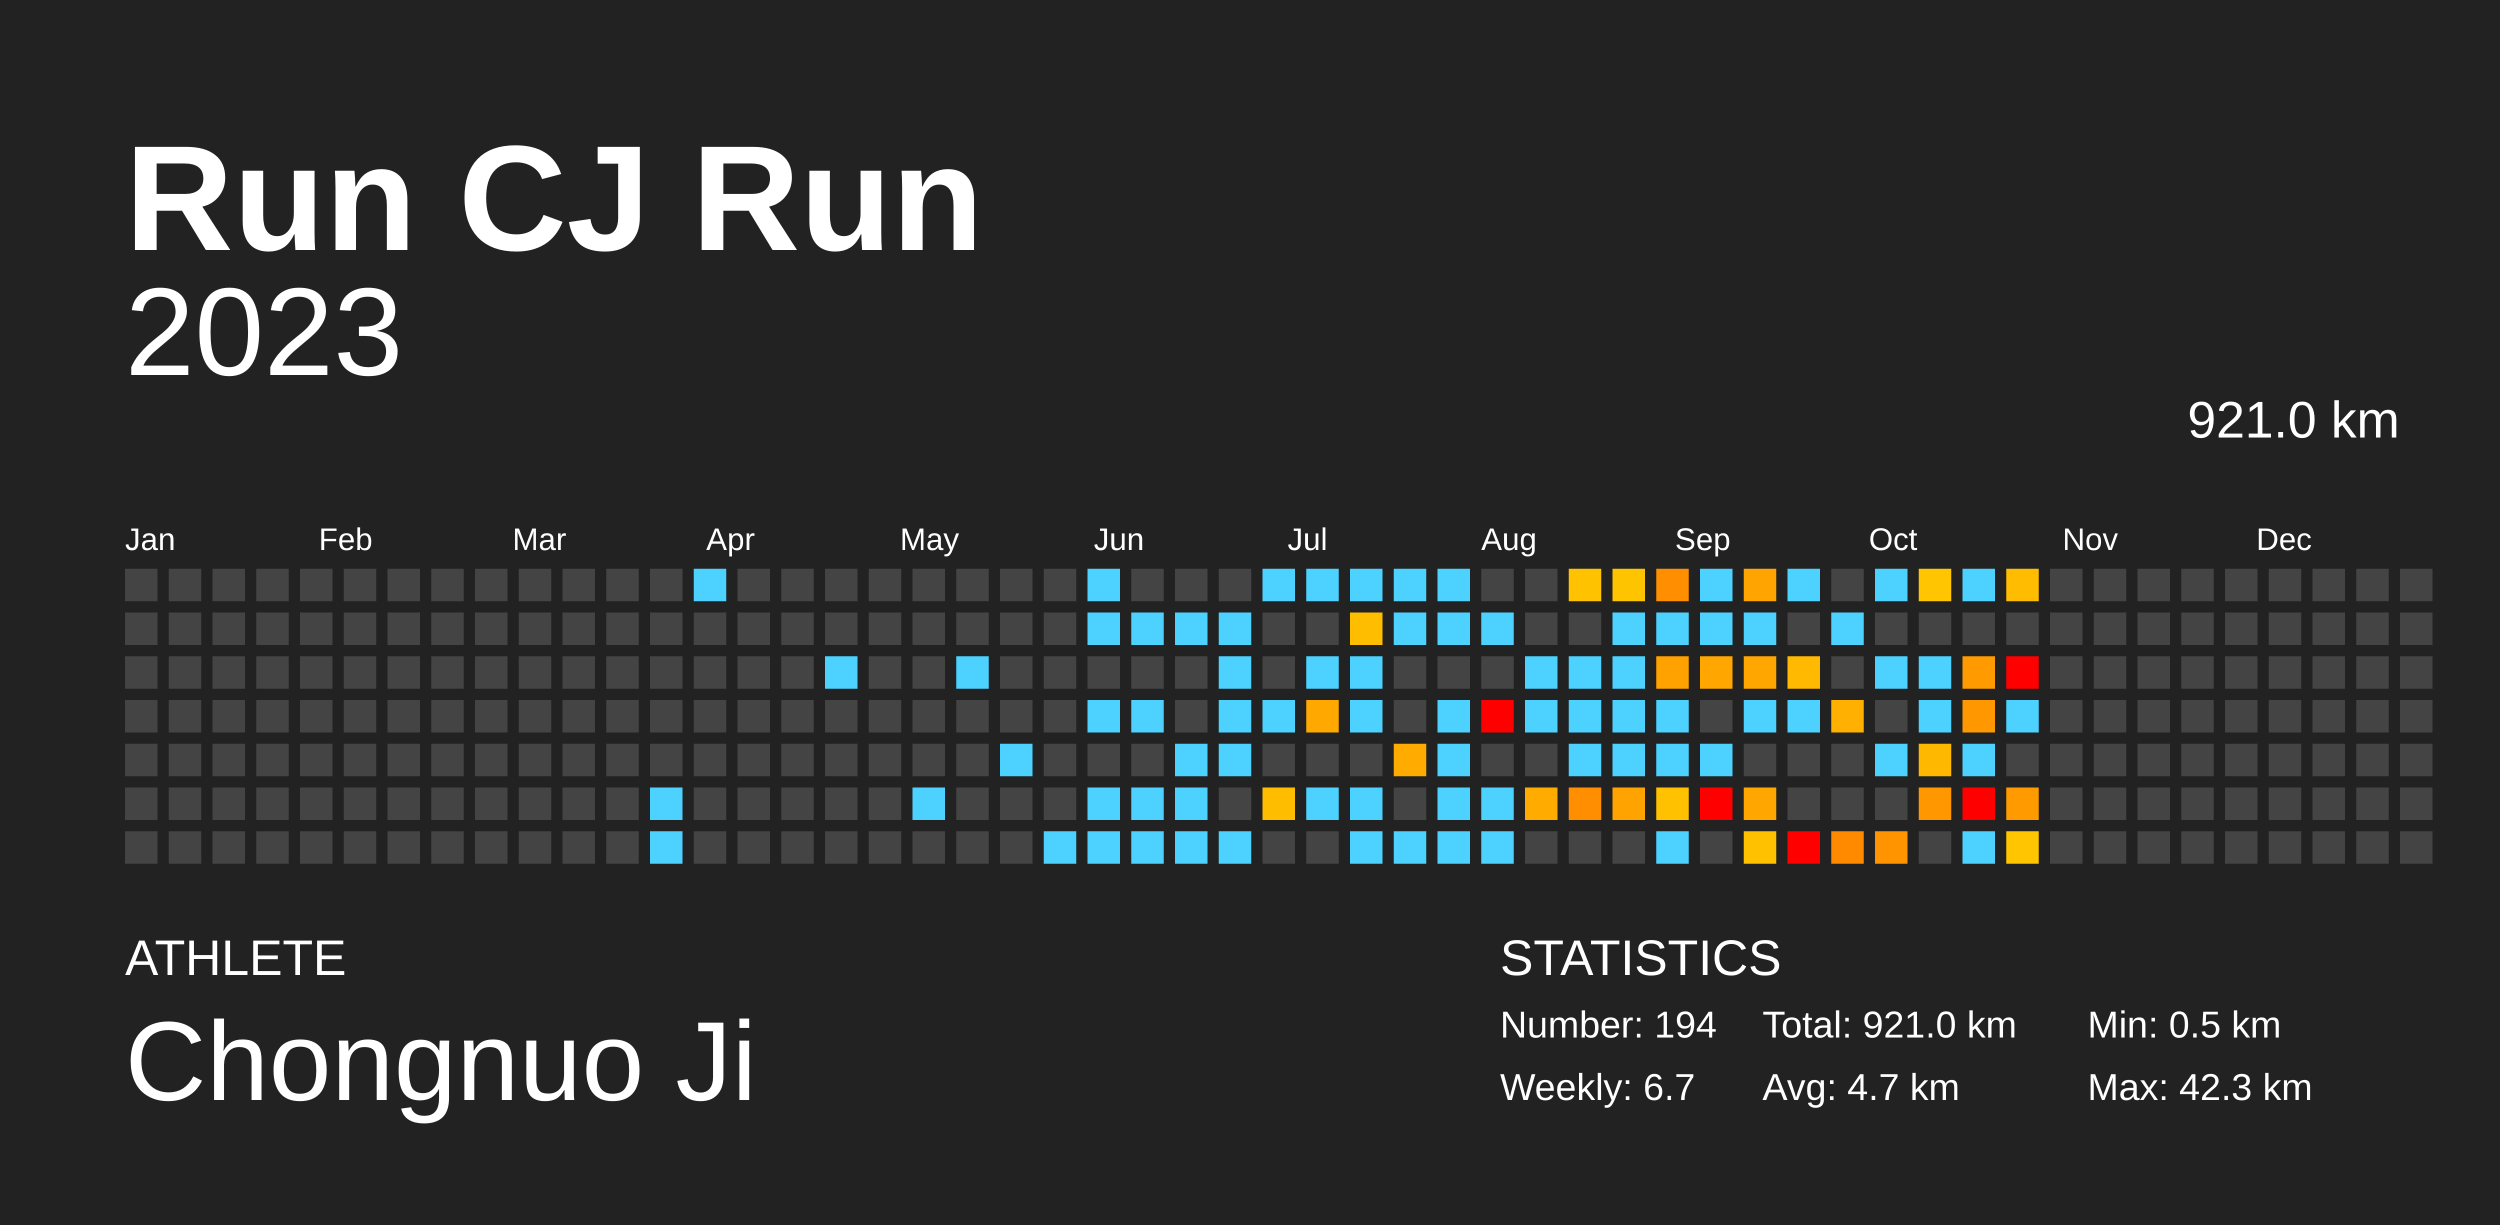
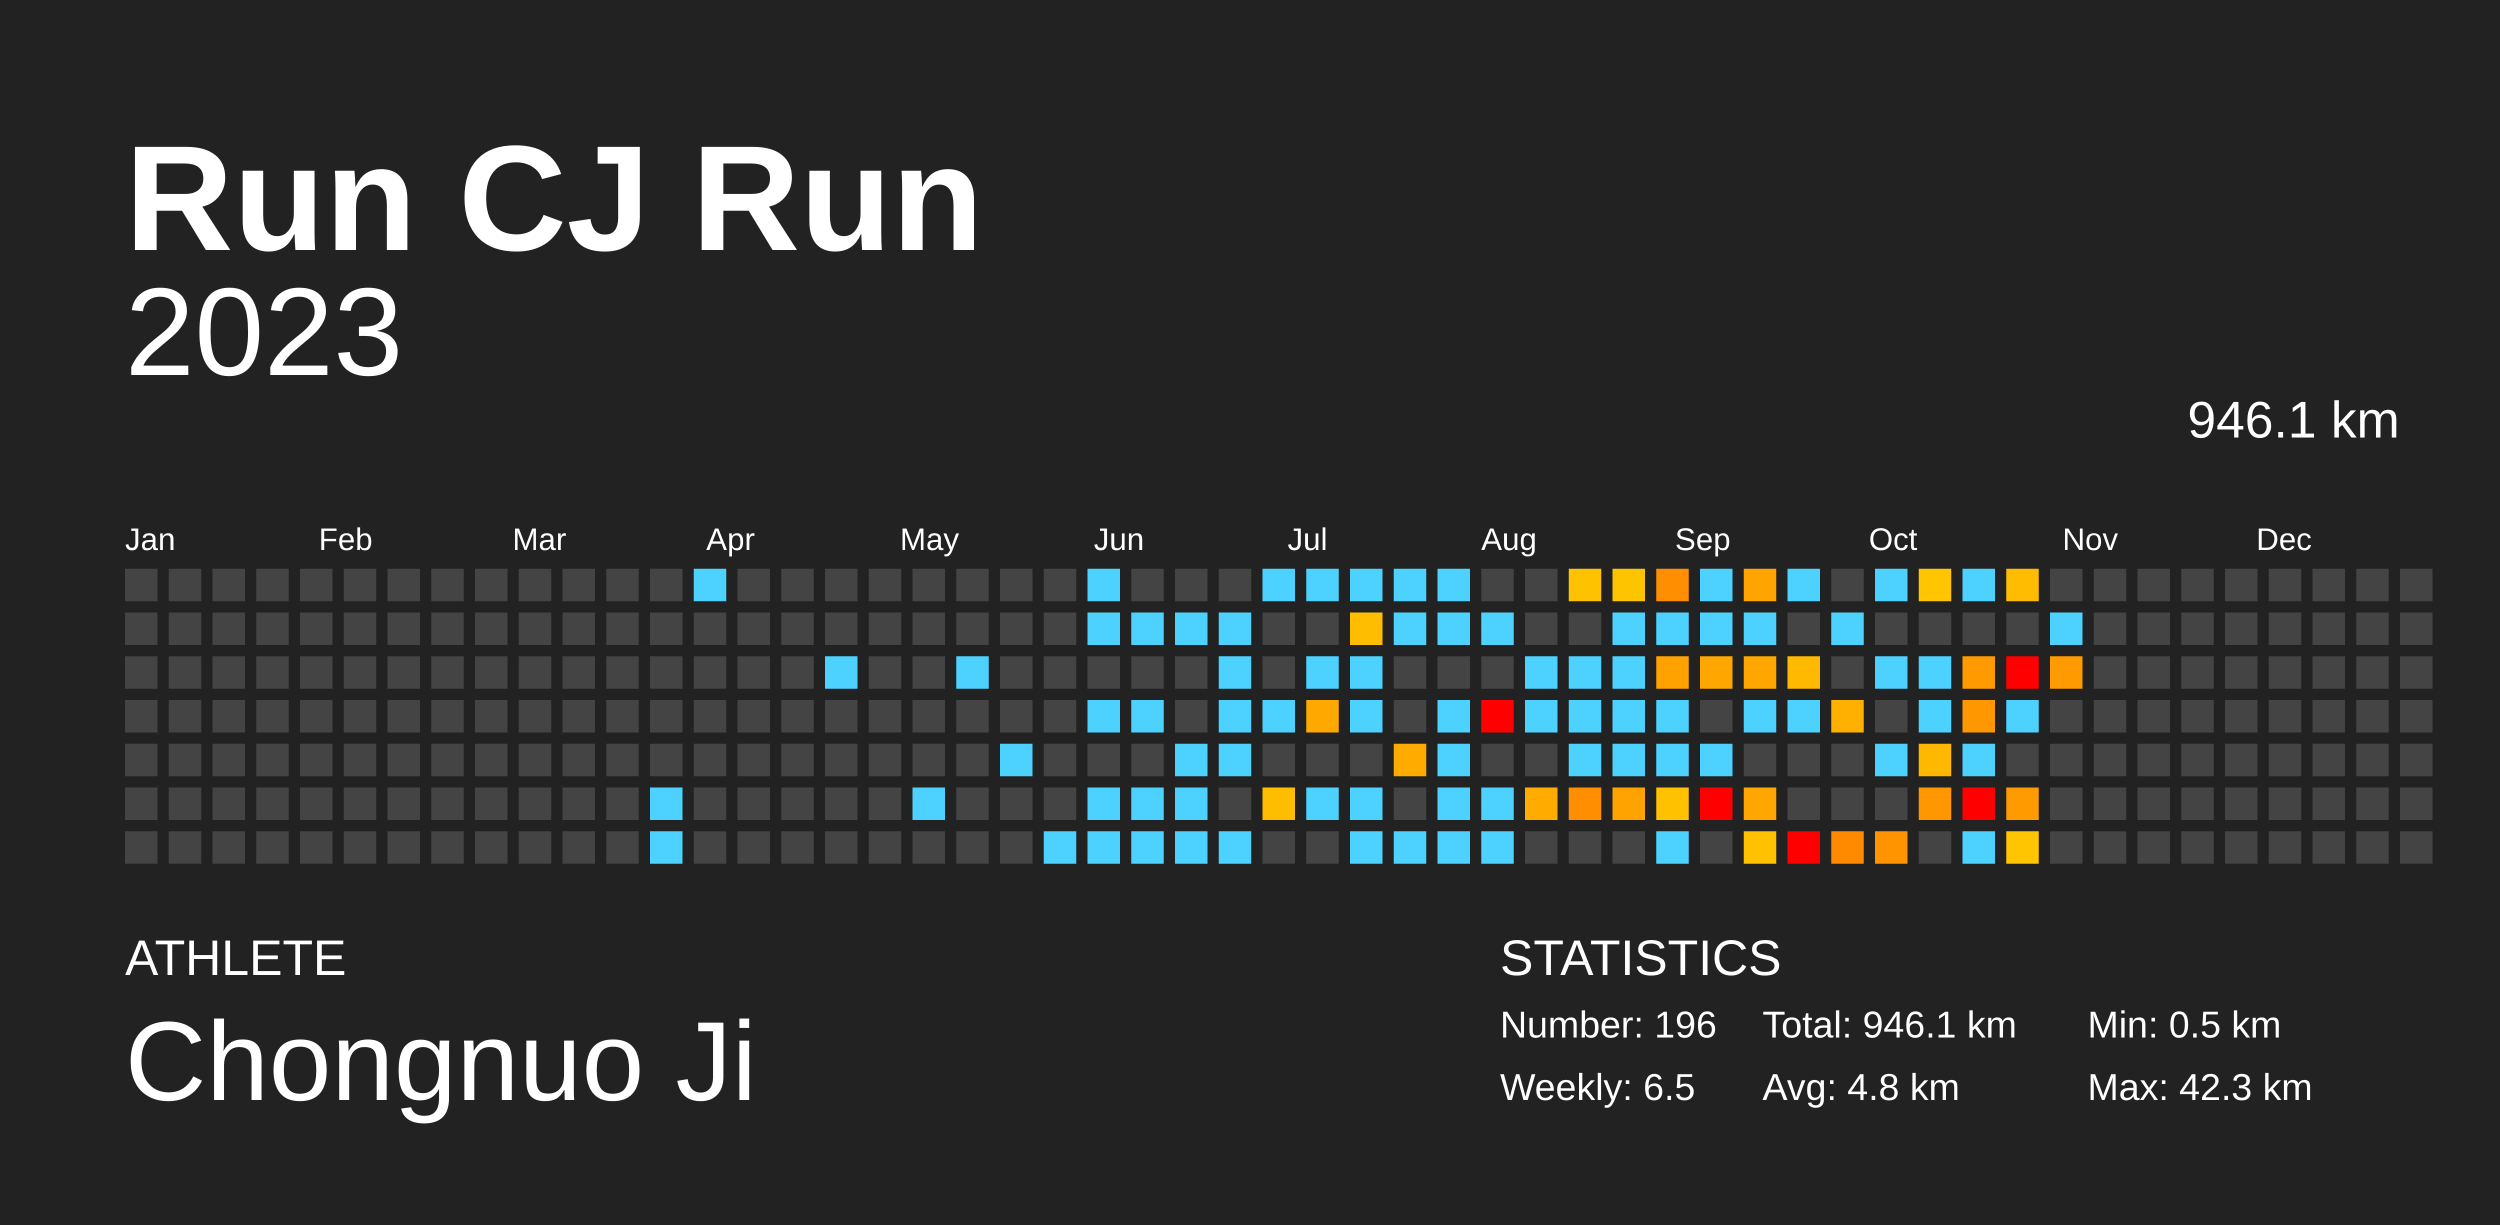
<svg xmlns="http://www.w3.org/2000/svg" baseProfile="full" height="98mm" version="1.1" viewBox="0,0,200,98" width="200mm">
  <defs />
  <rect fill="#222222" height="98" width="200" x="0" y="0" />
  <text fill="#FFFFFF" style="font-size:12px; font-family:Arial; font-weight:bold;" x="10" y="20">Run CJ Run</text>
  <text fill="#FFFFFF" style="font-size:4px; font-family:Arial" x="10" y="78">ATHLETE</text>
  <text fill="#FFFFFF" style="font-size:9px; font-family:Arial" x="10" y="88">Chongnuo Ji</text>
  <text fill="#FFFFFF" style="font-size:4px; font-family:Arial" x="120" y="78">STATISTICS</text>
-   <text fill="#FFFFFF" style="font-size:3px; font-family:Arial" x="120" y="83">Number: 194</text>
-   <text fill="#FFFFFF" style="font-size:3px; font-family:Arial" x="120" y="88">Weekly: 6.7</text>
-   <text fill="#FFFFFF" style="font-size:3px; font-family:Arial" x="141" y="83">Total: 921.0 km</text>
-   <text fill="#FFFFFF" style="font-size:3px; font-family:Arial" x="141" y="88">Avg: 4.7 km</text>
+   <text fill="#FFFFFF" style="font-size:3px; font-family:Arial" x="120" y="83">Number: 196</text>
+   <text fill="#FFFFFF" style="font-size:3px; font-family:Arial" x="120" y="88">Weekly: 6.5</text>
+   <text fill="#FFFFFF" style="font-size:3px; font-family:Arial" x="141" y="83">Total: 946.1 km</text>
+   <text fill="#FFFFFF" style="font-size:3px; font-family:Arial" x="141" y="88">Avg: 4.8 km</text>
  <text fill="#FFFFFF" style="font-size:3px; font-family:Arial" x="167" y="83">Min: 0.5 km</text>
  <text fill="#FFFFFF" style="font-size:3px; font-family:Arial" x="167" y="88">Max: 42.3 km</text>
  <text alignment-baseline="hanging" fill="#FFFFFF" style="font-size:10.0px; font-family:Arial;" x="10" y="30">2023</text>
-   <text alignment-baseline="hanging" fill="#FFFFFF" style="font-size:4.125px; font-family:Arial;" x="175" y="35">921.0 km</text>
+   <text alignment-baseline="hanging" fill="#FFFFFF" style="font-size:4.125px; font-family:Arial;" x="175" y="35">946.1 km</text>
  <text fill="#FFFFFF" style="font-size:2.5px; font-family:Arial" x="10.0" y="44">Jan</text>
  <text fill="#FFFFFF" style="font-size:2.5px; font-family:Arial" x="25.5" y="44">Feb</text>
  <text fill="#FFFFFF" style="font-size:2.5px; font-family:Arial" x="41.0" y="44">Mar</text>
  <text fill="#FFFFFF" style="font-size:2.5px; font-family:Arial" x="56.5" y="44">Apr</text>
  <text fill="#FFFFFF" style="font-size:2.5px; font-family:Arial" x="72.0" y="44">May</text>
  <text fill="#FFFFFF" style="font-size:2.5px; font-family:Arial" x="87.5" y="44">Jun</text>
  <text fill="#FFFFFF" style="font-size:2.5px; font-family:Arial" x="103.0" y="44">Jul</text>
  <text fill="#FFFFFF" style="font-size:2.5px; font-family:Arial" x="118.5" y="44">Aug</text>
  <text fill="#FFFFFF" style="font-size:2.5px; font-family:Arial" x="134.0" y="44">Sep</text>
  <text fill="#FFFFFF" style="font-size:2.5px; font-family:Arial" x="149.5" y="44">Oct</text>
  <text fill="#FFFFFF" style="font-size:2.5px; font-family:Arial" x="165.0" y="44">Nov</text>
  <text fill="#FFFFFF" style="font-size:2.5px; font-family:Arial" x="180.5" y="44">Dec</text>
  <rect fill="#444444" height="2.6" width="2.6" x="10.0" y="45.5" />
  <rect fill="#444444" height="2.6" width="2.6" x="10.0" y="49.0" />
  <rect fill="#444444" height="2.6" width="2.6" x="10.0" y="52.5" />
  <rect fill="#444444" height="2.6" width="2.6" x="10.0" y="56.0" />
  <rect fill="#444444" height="2.6" width="2.6" x="10.0" y="59.5" />
  <rect fill="#444444" height="2.6" width="2.6" x="10.0" y="63.0" />
  <rect fill="#444444" height="2.6" width="2.6" x="10.0" y="66.5" />
  <rect fill="#444444" height="2.6" width="2.6" x="13.5" y="45.5" />
  <rect fill="#444444" height="2.6" width="2.6" x="13.5" y="49.0" />
  <rect fill="#444444" height="2.6" width="2.6" x="13.5" y="52.5" />
  <rect fill="#444444" height="2.6" width="2.6" x="13.5" y="56.0" />
  <rect fill="#444444" height="2.6" width="2.6" x="13.5" y="59.5" />
  <rect fill="#444444" height="2.6" width="2.6" x="13.5" y="63.0" />
  <rect fill="#444444" height="2.6" width="2.6" x="13.5" y="66.5" />
  <rect fill="#444444" height="2.6" width="2.6" x="17.0" y="45.5" />
  <rect fill="#444444" height="2.6" width="2.6" x="17.0" y="49.0" />
  <rect fill="#444444" height="2.6" width="2.6" x="17.0" y="52.5" />
  <rect fill="#444444" height="2.6" width="2.6" x="17.0" y="56.0" />
  <rect fill="#444444" height="2.6" width="2.6" x="17.0" y="59.5" />
  <rect fill="#444444" height="2.6" width="2.6" x="17.0" y="63.0" />
  <rect fill="#444444" height="2.6" width="2.6" x="17.0" y="66.5" />
  <rect fill="#444444" height="2.6" width="2.6" x="20.5" y="45.5" />
  <rect fill="#444444" height="2.6" width="2.6" x="20.5" y="49.0" />
  <rect fill="#444444" height="2.6" width="2.6" x="20.5" y="52.5" />
  <rect fill="#444444" height="2.6" width="2.6" x="20.5" y="56.0" />
  <rect fill="#444444" height="2.6" width="2.6" x="20.5" y="59.5" />
  <rect fill="#444444" height="2.6" width="2.6" x="20.5" y="63.0" />
  <rect fill="#444444" height="2.6" width="2.6" x="20.5" y="66.5" />
  <rect fill="#444444" height="2.6" width="2.6" x="24.0" y="45.5" />
  <rect fill="#444444" height="2.6" width="2.6" x="24.0" y="49.0" />
  <rect fill="#444444" height="2.6" width="2.6" x="24.0" y="52.5" />
  <rect fill="#444444" height="2.6" width="2.6" x="24.0" y="56.0" />
  <rect fill="#444444" height="2.6" width="2.6" x="24.0" y="59.5" />
  <rect fill="#444444" height="2.6" width="2.6" x="24.0" y="63.0" />
  <rect fill="#444444" height="2.6" width="2.6" x="24.0" y="66.5" />
  <rect fill="#444444" height="2.6" width="2.6" x="27.5" y="45.5" />
  <rect fill="#444444" height="2.6" width="2.6" x="27.5" y="49.0" />
  <rect fill="#444444" height="2.6" width="2.6" x="27.5" y="52.5" />
  <rect fill="#444444" height="2.6" width="2.6" x="27.5" y="56.0" />
  <rect fill="#444444" height="2.6" width="2.6" x="27.5" y="59.5" />
  <rect fill="#444444" height="2.6" width="2.6" x="27.5" y="63.0" />
  <rect fill="#444444" height="2.6" width="2.6" x="27.5" y="66.5" />
  <rect fill="#444444" height="2.6" width="2.6" x="31.0" y="45.5" />
  <rect fill="#444444" height="2.6" width="2.6" x="31.0" y="49.0" />
  <rect fill="#444444" height="2.6" width="2.6" x="31.0" y="52.5" />
  <rect fill="#444444" height="2.6" width="2.6" x="31.0" y="56.0" />
  <rect fill="#444444" height="2.6" width="2.6" x="31.0" y="59.5" />
  <rect fill="#444444" height="2.6" width="2.6" x="31.0" y="63.0" />
  <rect fill="#444444" height="2.6" width="2.6" x="31.0" y="66.5" />
  <rect fill="#444444" height="2.6" width="2.6" x="34.5" y="45.5" />
  <rect fill="#444444" height="2.6" width="2.6" x="34.5" y="49.0" />
  <rect fill="#444444" height="2.6" width="2.6" x="34.5" y="52.5" />
  <rect fill="#444444" height="2.6" width="2.6" x="34.5" y="56.0" />
  <rect fill="#444444" height="2.6" width="2.6" x="34.5" y="59.5" />
  <rect fill="#444444" height="2.6" width="2.6" x="34.5" y="63.0" />
  <rect fill="#444444" height="2.6" width="2.6" x="34.5" y="66.5" />
  <rect fill="#444444" height="2.6" width="2.6" x="38.0" y="45.5" />
  <rect fill="#444444" height="2.6" width="2.6" x="38.0" y="49.0" />
  <rect fill="#444444" height="2.6" width="2.6" x="38.0" y="52.5" />
  <rect fill="#444444" height="2.6" width="2.6" x="38.0" y="56.0" />
  <rect fill="#444444" height="2.6" width="2.6" x="38.0" y="59.5" />
  <rect fill="#444444" height="2.6" width="2.6" x="38.0" y="63.0" />
  <rect fill="#444444" height="2.6" width="2.6" x="38.0" y="66.5" />
  <rect fill="#444444" height="2.6" width="2.6" x="41.5" y="45.5" />
  <rect fill="#444444" height="2.6" width="2.6" x="41.5" y="49.0" />
  <rect fill="#444444" height="2.6" width="2.6" x="41.5" y="52.5" />
  <rect fill="#444444" height="2.6" width="2.6" x="41.5" y="56.0" />
  <rect fill="#444444" height="2.6" width="2.6" x="41.5" y="59.5" />
  <rect fill="#444444" height="2.6" width="2.6" x="41.5" y="63.0" />
  <rect fill="#444444" height="2.6" width="2.6" x="41.5" y="66.5" />
  <rect fill="#444444" height="2.6" width="2.6" x="45.0" y="45.5" />
  <rect fill="#444444" height="2.6" width="2.6" x="45.0" y="49.0" />
  <rect fill="#444444" height="2.6" width="2.6" x="45.0" y="52.5" />
  <rect fill="#444444" height="2.6" width="2.6" x="45.0" y="56.0" />
  <rect fill="#444444" height="2.6" width="2.6" x="45.0" y="59.5" />
  <rect fill="#444444" height="2.6" width="2.6" x="45.0" y="63.0" />
  <rect fill="#444444" height="2.6" width="2.6" x="45.0" y="66.5" />
  <rect fill="#444444" height="2.6" width="2.6" x="48.5" y="45.5" />
  <rect fill="#444444" height="2.6" width="2.6" x="48.5" y="49.0" />
  <rect fill="#444444" height="2.6" width="2.6" x="48.5" y="52.5" />
  <rect fill="#444444" height="2.6" width="2.6" x="48.5" y="56.0" />
  <rect fill="#444444" height="2.6" width="2.6" x="48.5" y="59.5" />
  <rect fill="#444444" height="2.6" width="2.6" x="48.5" y="63.0" />
  <rect fill="#444444" height="2.6" width="2.6" x="48.5" y="66.5" />
  <rect fill="#444444" height="2.6" width="2.6" x="52.0" y="45.5" />
  <rect fill="#444444" height="2.6" width="2.6" x="52.0" y="49.0" />
  <rect fill="#444444" height="2.6" width="2.6" x="52.0" y="52.5" />
  <rect fill="#444444" height="2.6" width="2.6" x="52.0" y="56.0" />
  <rect fill="#444444" height="2.6" width="2.6" x="52.0" y="59.5" />
  <rect fill="#4dd2ff" height="2.6" width="2.6" x="52.0" y="63.0" />
  <rect fill="#4dd2ff" height="2.6" width="2.6" x="52.0" y="66.5" />
  <rect fill="#4dd2ff" height="2.6" width="2.6" x="55.5" y="45.5" />
  <rect fill="#444444" height="2.6" width="2.6" x="55.5" y="49.0" />
  <rect fill="#444444" height="2.6" width="2.6" x="55.5" y="52.5" />
  <rect fill="#444444" height="2.6" width="2.6" x="55.5" y="56.0" />
  <rect fill="#444444" height="2.6" width="2.6" x="55.5" y="59.5" />
  <rect fill="#444444" height="2.6" width="2.6" x="55.5" y="63.0" />
  <rect fill="#444444" height="2.6" width="2.6" x="55.5" y="66.5" />
  <rect fill="#444444" height="2.6" width="2.6" x="59.0" y="45.5" />
  <rect fill="#444444" height="2.6" width="2.6" x="59.0" y="49.0" />
  <rect fill="#444444" height="2.6" width="2.6" x="59.0" y="52.5" />
  <rect fill="#444444" height="2.6" width="2.6" x="59.0" y="56.0" />
  <rect fill="#444444" height="2.6" width="2.6" x="59.0" y="59.5" />
  <rect fill="#444444" height="2.6" width="2.6" x="59.0" y="63.0" />
  <rect fill="#444444" height="2.6" width="2.6" x="59.0" y="66.5" />
  <rect fill="#444444" height="2.6" width="2.6" x="62.5" y="45.5" />
  <rect fill="#444444" height="2.6" width="2.6" x="62.5" y="49.0" />
  <rect fill="#444444" height="2.6" width="2.6" x="62.5" y="52.5" />
  <rect fill="#444444" height="2.6" width="2.6" x="62.5" y="56.0" />
  <rect fill="#444444" height="2.6" width="2.6" x="62.5" y="59.5" />
  <rect fill="#444444" height="2.6" width="2.6" x="62.5" y="63.0" />
  <rect fill="#444444" height="2.6" width="2.6" x="62.5" y="66.5" />
  <rect fill="#444444" height="2.6" width="2.6" x="66.0" y="45.5" />
  <rect fill="#444444" height="2.6" width="2.6" x="66.0" y="49.0" />
  <rect fill="#4dd2ff" height="2.6" width="2.6" x="66.0" y="52.5" />
  <rect fill="#444444" height="2.6" width="2.6" x="66.0" y="56.0" />
  <rect fill="#444444" height="2.6" width="2.6" x="66.0" y="59.5" />
  <rect fill="#444444" height="2.6" width="2.6" x="66.0" y="63.0" />
  <rect fill="#444444" height="2.6" width="2.6" x="66.0" y="66.5" />
  <rect fill="#444444" height="2.6" width="2.6" x="69.5" y="45.5" />
  <rect fill="#444444" height="2.6" width="2.6" x="69.5" y="49.0" />
  <rect fill="#444444" height="2.6" width="2.6" x="69.5" y="52.5" />
  <rect fill="#444444" height="2.6" width="2.6" x="69.5" y="56.0" />
  <rect fill="#444444" height="2.6" width="2.6" x="69.5" y="59.5" />
  <rect fill="#444444" height="2.6" width="2.6" x="69.5" y="63.0" />
  <rect fill="#444444" height="2.6" width="2.6" x="69.5" y="66.5" />
  <rect fill="#444444" height="2.6" width="2.6" x="73.0" y="45.5" />
  <rect fill="#444444" height="2.6" width="2.6" x="73.0" y="49.0" />
  <rect fill="#444444" height="2.6" width="2.6" x="73.0" y="52.5" />
  <rect fill="#444444" height="2.6" width="2.6" x="73.0" y="56.0" />
  <rect fill="#444444" height="2.6" width="2.6" x="73.0" y="59.5" />
  <rect fill="#4dd2ff" height="2.6" width="2.6" x="73.0" y="63.0" />
  <rect fill="#444444" height="2.6" width="2.6" x="73.0" y="66.5" />
  <rect fill="#444444" height="2.6" width="2.6" x="76.5" y="45.5" />
  <rect fill="#444444" height="2.6" width="2.6" x="76.5" y="49.0" />
  <rect fill="#4dd2ff" height="2.6" width="2.6" x="76.5" y="52.5" />
  <rect fill="#444444" height="2.6" width="2.6" x="76.5" y="56.0" />
  <rect fill="#444444" height="2.6" width="2.6" x="76.5" y="59.5" />
  <rect fill="#444444" height="2.6" width="2.6" x="76.5" y="63.0" />
  <rect fill="#444444" height="2.6" width="2.6" x="76.5" y="66.5" />
  <rect fill="#444444" height="2.6" width="2.6" x="80.0" y="45.5" />
  <rect fill="#444444" height="2.6" width="2.6" x="80.0" y="49.0" />
  <rect fill="#444444" height="2.6" width="2.6" x="80.0" y="52.5" />
  <rect fill="#444444" height="2.6" width="2.6" x="80.0" y="56.0" />
  <rect fill="#4dd2ff" height="2.6" width="2.6" x="80.0" y="59.5" />
  <rect fill="#444444" height="2.6" width="2.6" x="80.0" y="63.0" />
  <rect fill="#444444" height="2.6" width="2.6" x="80.0" y="66.5" />
  <rect fill="#444444" height="2.6" width="2.6" x="83.5" y="45.5" />
  <rect fill="#444444" height="2.6" width="2.6" x="83.5" y="49.0" />
  <rect fill="#444444" height="2.6" width="2.6" x="83.5" y="52.5" />
  <rect fill="#444444" height="2.6" width="2.6" x="83.5" y="56.0" />
  <rect fill="#444444" height="2.6" width="2.6" x="83.5" y="59.5" />
  <rect fill="#444444" height="2.6" width="2.6" x="83.5" y="63.0" />
  <rect fill="#4dd2ff" height="2.6" width="2.6" x="83.5" y="66.5" />
  <rect fill="#4dd2ff" height="2.6" width="2.6" x="87.0" y="45.5" />
  <rect fill="#4dd2ff" height="2.6" width="2.6" x="87.0" y="49.0" />
  <rect fill="#444444" height="2.6" width="2.6" x="87.0" y="52.5" />
  <rect fill="#4dd2ff" height="2.6" width="2.6" x="87.0" y="56.0" />
  <rect fill="#444444" height="2.6" width="2.6" x="87.0" y="59.5" />
  <rect fill="#4dd2ff" height="2.6" width="2.6" x="87.0" y="63.0" />
  <rect fill="#4dd2ff" height="2.6" width="2.6" x="87.0" y="66.5" />
  <rect fill="#444444" height="2.6" width="2.6" x="90.5" y="45.5" />
  <rect fill="#4dd2ff" height="2.6" width="2.6" x="90.5" y="49.0" />
  <rect fill="#444444" height="2.6" width="2.6" x="90.5" y="52.5" />
  <rect fill="#4dd2ff" height="2.6" width="2.6" x="90.5" y="56.0" />
  <rect fill="#444444" height="2.6" width="2.6" x="90.5" y="59.5" />
  <rect fill="#4dd2ff" height="2.6" width="2.6" x="90.5" y="63.0" />
  <rect fill="#4dd2ff" height="2.6" width="2.6" x="90.5" y="66.5" />
  <rect fill="#444444" height="2.6" width="2.6" x="94.0" y="45.5" />
  <rect fill="#4dd2ff" height="2.6" width="2.6" x="94.0" y="49.0" />
  <rect fill="#444444" height="2.6" width="2.6" x="94.0" y="52.5" />
  <rect fill="#444444" height="2.6" width="2.6" x="94.0" y="56.0" />
  <rect fill="#4dd2ff" height="2.6" width="2.6" x="94.0" y="59.5" />
  <rect fill="#4dd2ff" height="2.6" width="2.6" x="94.0" y="63.0" />
  <rect fill="#4dd2ff" height="2.6" width="2.6" x="94.0" y="66.5" />
  <rect fill="#444444" height="2.6" width="2.6" x="97.5" y="45.5" />
  <rect fill="#4dd2ff" height="2.6" width="2.6" x="97.5" y="49.0" />
  <rect fill="#4dd2ff" height="2.6" width="2.6" x="97.5" y="52.5" />
  <rect fill="#4dd2ff" height="2.6" width="2.6" x="97.5" y="56.0" />
  <rect fill="#4dd2ff" height="2.6" width="2.6" x="97.5" y="59.5" />
  <rect fill="#444444" height="2.6" width="2.6" x="97.5" y="63.0" />
  <rect fill="#4dd2ff" height="2.6" width="2.6" x="97.5" y="66.5" />
  <rect fill="#4dd2ff" height="2.6" width="2.6" x="101.0" y="45.5" />
  <rect fill="#444444" height="2.6" width="2.6" x="101.0" y="49.0" />
  <rect fill="#444444" height="2.6" width="2.6" x="101.0" y="52.5" />
  <rect fill="#4dd2ff" height="2.6" width="2.6" x="101.0" y="56.0" />
  <rect fill="#444444" height="2.6" width="2.6" x="101.0" y="59.5" />
  <rect fill="#ffbd00" height="2.6" width="2.6" x="101.0" y="63.0" />
  <rect fill="#444444" height="2.6" width="2.6" x="101.0" y="66.5" />
  <rect fill="#4dd2ff" height="2.6" width="2.6" x="104.5" y="45.5" />
  <rect fill="#444444" height="2.6" width="2.6" x="104.5" y="49.0" />
  <rect fill="#4dd2ff" height="2.6" width="2.6" x="104.5" y="52.5" />
  <rect fill="#ffa900" height="2.6" width="2.6" x="104.5" y="56.0" />
  <rect fill="#444444" height="2.6" width="2.6" x="104.5" y="59.5" />
  <rect fill="#4dd2ff" height="2.6" width="2.6" x="104.5" y="63.0" />
  <rect fill="#444444" height="2.6" width="2.6" x="104.5" y="66.5" />
  <rect fill="#4dd2ff" height="2.6" width="2.6" x="108.0" y="45.5" />
  <rect fill="#ffbd00" height="2.6" width="2.6" x="108.0" y="49.0" />
  <rect fill="#4dd2ff" height="2.6" width="2.6" x="108.0" y="52.5" />
  <rect fill="#4dd2ff" height="2.6" width="2.6" x="108.0" y="56.0" />
  <rect fill="#444444" height="2.6" width="2.6" x="108.0" y="59.5" />
  <rect fill="#4dd2ff" height="2.6" width="2.6" x="108.0" y="63.0" />
  <rect fill="#4dd2ff" height="2.6" width="2.6" x="108.0" y="66.5" />
  <rect fill="#4dd2ff" height="2.6" width="2.6" x="111.5" y="45.5" />
  <rect fill="#4dd2ff" height="2.6" width="2.6" x="111.5" y="49.0" />
  <rect fill="#444444" height="2.6" width="2.6" x="111.5" y="52.5" />
  <rect fill="#444444" height="2.6" width="2.6" x="111.5" y="56.0" />
  <rect fill="#ffab00" height="2.6" width="2.6" x="111.5" y="59.5" />
  <rect fill="#444444" height="2.6" width="2.6" x="111.5" y="63.0" />
  <rect fill="#4dd2ff" height="2.6" width="2.6" x="111.5" y="66.5" />
  <rect fill="#4dd2ff" height="2.6" width="2.6" x="115.0" y="45.5" />
  <rect fill="#4dd2ff" height="2.6" width="2.6" x="115.0" y="49.0" />
  <rect fill="#444444" height="2.6" width="2.6" x="115.0" y="52.5" />
  <rect fill="#4dd2ff" height="2.6" width="2.6" x="115.0" y="56.0" />
  <rect fill="#4dd2ff" height="2.6" width="2.6" x="115.0" y="59.5" />
  <rect fill="#4dd2ff" height="2.6" width="2.6" x="115.0" y="63.0" />
  <rect fill="#4dd2ff" height="2.6" width="2.6" x="115.0" y="66.5" />
  <rect fill="#444444" height="2.6" width="2.6" x="118.5" y="45.5" />
  <rect fill="#4dd2ff" height="2.6" width="2.6" x="118.5" y="49.0" />
  <rect fill="#444444" height="2.6" width="2.6" x="118.5" y="52.5" />
  <rect fill="red" height="2.6" width="2.6" x="118.5" y="56.0" />
  <rect fill="#444444" height="2.6" width="2.6" x="118.5" y="59.5" />
  <rect fill="#4dd2ff" height="2.6" width="2.6" x="118.5" y="63.0" />
  <rect fill="#4dd2ff" height="2.6" width="2.6" x="118.5" y="66.5" />
  <rect fill="#444444" height="2.6" width="2.6" x="122.0" y="45.5" />
  <rect fill="#444444" height="2.6" width="2.6" x="122.0" y="49.0" />
  <rect fill="#4dd2ff" height="2.6" width="2.6" x="122.0" y="52.5" />
  <rect fill="#4dd2ff" height="2.6" width="2.6" x="122.0" y="56.0" />
  <rect fill="#444444" height="2.6" width="2.6" x="122.0" y="59.5" />
  <rect fill="#ffab00" height="2.6" width="2.6" x="122.0" y="63.0" />
  <rect fill="#444444" height="2.6" width="2.6" x="122.0" y="66.5" />
  <rect fill="#ffc200" height="2.6" width="2.6" x="125.5" y="45.5" />
  <rect fill="#444444" height="2.6" width="2.6" x="125.5" y="49.0" />
  <rect fill="#4dd2ff" height="2.6" width="2.6" x="125.5" y="52.5" />
  <rect fill="#4dd2ff" height="2.6" width="2.6" x="125.5" y="56.0" />
  <rect fill="#4dd2ff" height="2.6" width="2.6" x="125.5" y="59.5" />
  <rect fill="#ff8e00" height="2.6" width="2.6" x="125.5" y="63.0" />
  <rect fill="#444444" height="2.6" width="2.6" x="125.5" y="66.5" />
  <rect fill="#ffc400" height="2.6" width="2.6" x="129.0" y="45.5" />
  <rect fill="#4dd2ff" height="2.6" width="2.6" x="129.0" y="49.0" />
  <rect fill="#4dd2ff" height="2.6" width="2.6" x="129.0" y="52.5" />
  <rect fill="#4dd2ff" height="2.6" width="2.6" x="129.0" y="56.0" />
  <rect fill="#4dd2ff" height="2.6" width="2.6" x="129.0" y="59.5" />
  <rect fill="#ffa300" height="2.6" width="2.6" x="129.0" y="63.0" />
  <rect fill="#444444" height="2.6" width="2.6" x="129.0" y="66.5" />
  <rect fill="#ff8e00" height="2.6" width="2.6" x="132.5" y="45.5" />
  <rect fill="#4dd2ff" height="2.6" width="2.6" x="132.5" y="49.0" />
  <rect fill="#ffa200" height="2.6" width="2.6" x="132.5" y="52.5" />
  <rect fill="#4dd2ff" height="2.6" width="2.6" x="132.5" y="56.0" />
  <rect fill="#4dd2ff" height="2.6" width="2.6" x="132.5" y="59.5" />
  <rect fill="#ffc100" height="2.6" width="2.6" x="132.5" y="63.0" />
  <rect fill="#4dd2ff" height="2.6" width="2.6" x="132.5" y="66.5" />
  <rect fill="#4dd2ff" height="2.6" width="2.6" x="136.0" y="45.5" />
  <rect fill="#4dd2ff" height="2.6" width="2.6" x="136.0" y="49.0" />
  <rect fill="#ffa700" height="2.6" width="2.6" x="136.0" y="52.5" />
  <rect fill="#444444" height="2.6" width="2.6" x="136.0" y="56.0" />
  <rect fill="#4dd2ff" height="2.6" width="2.6" x="136.0" y="59.5" />
  <rect fill="red" height="2.6" width="2.6" x="136.0" y="63.0" />
  <rect fill="#444444" height="2.6" width="2.6" x="136.0" y="66.5" />
  <rect fill="#ffa400" height="2.6" width="2.6" x="139.5" y="45.5" />
  <rect fill="#4dd2ff" height="2.6" width="2.6" x="139.5" y="49.0" />
  <rect fill="#ffa700" height="2.6" width="2.6" x="139.5" y="52.5" />
  <rect fill="#4dd2ff" height="2.6" width="2.6" x="139.5" y="56.0" />
  <rect fill="#444444" height="2.6" width="2.6" x="139.5" y="59.5" />
  <rect fill="#ffa600" height="2.6" width="2.6" x="139.5" y="63.0" />
  <rect fill="#ffc100" height="2.6" width="2.6" x="139.5" y="66.5" />
  <rect fill="#4dd2ff" height="2.6" width="2.6" x="143.0" y="45.5" />
  <rect fill="#444444" height="2.6" width="2.6" x="143.0" y="49.0" />
  <rect fill="#ffb900" height="2.6" width="2.6" x="143.0" y="52.5" />
  <rect fill="#4dd2ff" height="2.6" width="2.6" x="143.0" y="56.0" />
  <rect fill="#444444" height="2.6" width="2.6" x="143.0" y="59.5" />
  <rect fill="#444444" height="2.6" width="2.6" x="143.0" y="63.0" />
  <rect fill="red" height="2.6" width="2.6" x="143.0" y="66.5" />
  <rect fill="#444444" height="2.6" width="2.6" x="146.5" y="45.5" />
  <rect fill="#4dd2ff" height="2.6" width="2.6" x="146.5" y="49.0" />
  <rect fill="#444444" height="2.6" width="2.6" x="146.5" y="52.5" />
  <rect fill="#ffb000" height="2.6" width="2.6" x="146.5" y="56.0" />
  <rect fill="#444444" height="2.6" width="2.6" x="146.5" y="59.5" />
  <rect fill="#444444" height="2.6" width="2.6" x="146.5" y="63.0" />
  <rect fill="#ff8a00" height="2.6" width="2.6" x="146.5" y="66.5" />
  <rect fill="#4dd2ff" height="2.6" width="2.6" x="150.0" y="45.5" />
  <rect fill="#444444" height="2.6" width="2.6" x="150.0" y="49.0" />
  <rect fill="#4dd2ff" height="2.6" width="2.6" x="150.0" y="52.5" />
  <rect fill="#444444" height="2.6" width="2.6" x="150.0" y="56.0" />
  <rect fill="#4dd2ff" height="2.6" width="2.6" x="150.0" y="59.5" />
  <rect fill="#444444" height="2.6" width="2.6" x="150.0" y="63.0" />
  <rect fill="#ff9300" height="2.6" width="2.6" x="150.0" y="66.5" />
  <rect fill="#ffc500" height="2.6" width="2.6" x="153.5" y="45.5" />
  <rect fill="#444444" height="2.6" width="2.6" x="153.5" y="49.0" />
  <rect fill="#4dd2ff" height="2.6" width="2.6" x="153.5" y="52.5" />
  <rect fill="#4dd2ff" height="2.6" width="2.6" x="153.5" y="56.0" />
  <rect fill="#ffb800" height="2.6" width="2.6" x="153.5" y="59.5" />
  <rect fill="#ff9700" height="2.6" width="2.6" x="153.5" y="63.0" />
  <rect fill="#444444" height="2.6" width="2.6" x="153.5" y="66.5" />
  <rect fill="#4dd2ff" height="2.6" width="2.6" x="157.0" y="45.5" />
  <rect fill="#444444" height="2.6" width="2.6" x="157.0" y="49.0" />
  <rect fill="#ff9b00" height="2.6" width="2.6" x="157.0" y="52.5" />
  <rect fill="#ff9800" height="2.6" width="2.6" x="157.0" y="56.0" />
  <rect fill="#4dd2ff" height="2.6" width="2.6" x="157.0" y="59.5" />
  <rect fill="red" height="2.6" width="2.6" x="157.0" y="63.0" />
  <rect fill="#4dd2ff" height="2.6" width="2.6" x="157.0" y="66.5" />
  <rect fill="#ffbc00" height="2.6" width="2.6" x="160.5" y="45.5" />
  <rect fill="#444444" height="2.6" width="2.6" x="160.5" y="49.0" />
  <rect fill="red" height="2.6" width="2.6" x="160.5" y="52.5" />
  <rect fill="#4dd2ff" height="2.6" width="2.6" x="160.5" y="56.0" />
  <rect fill="#444444" height="2.6" width="2.6" x="160.5" y="59.5" />
  <rect fill="#ff9a00" height="2.6" width="2.6" x="160.5" y="63.0" />
  <rect fill="#ffc500" height="2.6" width="2.6" x="160.5" y="66.5" />
  <rect fill="#444444" height="2.6" width="2.6" x="164.0" y="45.5" />
-   <rect fill="#444444" height="2.6" width="2.6" x="164.0" y="49.0" />
-   <rect fill="#444444" height="2.6" width="2.6" x="164.0" y="52.5" />
+   <rect fill="#4dd2ff" height="2.6" width="2.6" x="164.0" y="49.0" />
+   <rect fill="#ff9b00" height="2.6" width="2.6" x="164.0" y="52.5" />
  <rect fill="#444444" height="2.6" width="2.6" x="164.0" y="56.0" />
  <rect fill="#444444" height="2.6" width="2.6" x="164.0" y="59.5" />
  <rect fill="#444444" height="2.6" width="2.6" x="164.0" y="63.0" />
  <rect fill="#444444" height="2.6" width="2.6" x="164.0" y="66.5" />
  <rect fill="#444444" height="2.6" width="2.6" x="167.5" y="45.5" />
  <rect fill="#444444" height="2.6" width="2.6" x="167.5" y="49.0" />
  <rect fill="#444444" height="2.6" width="2.6" x="167.5" y="52.5" />
  <rect fill="#444444" height="2.6" width="2.6" x="167.5" y="56.0" />
  <rect fill="#444444" height="2.6" width="2.6" x="167.5" y="59.5" />
  <rect fill="#444444" height="2.6" width="2.6" x="167.5" y="63.0" />
  <rect fill="#444444" height="2.6" width="2.6" x="167.5" y="66.5" />
  <rect fill="#444444" height="2.6" width="2.6" x="171.0" y="45.5" />
  <rect fill="#444444" height="2.6" width="2.6" x="171.0" y="49.0" />
  <rect fill="#444444" height="2.6" width="2.6" x="171.0" y="52.5" />
  <rect fill="#444444" height="2.6" width="2.6" x="171.0" y="56.0" />
  <rect fill="#444444" height="2.6" width="2.6" x="171.0" y="59.5" />
  <rect fill="#444444" height="2.6" width="2.6" x="171.0" y="63.0" />
  <rect fill="#444444" height="2.6" width="2.6" x="171.0" y="66.5" />
  <rect fill="#444444" height="2.6" width="2.6" x="174.5" y="45.5" />
  <rect fill="#444444" height="2.6" width="2.6" x="174.5" y="49.0" />
  <rect fill="#444444" height="2.6" width="2.6" x="174.5" y="52.5" />
  <rect fill="#444444" height="2.6" width="2.6" x="174.5" y="56.0" />
  <rect fill="#444444" height="2.6" width="2.6" x="174.5" y="59.5" />
  <rect fill="#444444" height="2.6" width="2.6" x="174.5" y="63.0" />
  <rect fill="#444444" height="2.6" width="2.6" x="174.5" y="66.5" />
  <rect fill="#444444" height="2.6" width="2.6" x="178.0" y="45.5" />
  <rect fill="#444444" height="2.6" width="2.6" x="178.0" y="49.0" />
  <rect fill="#444444" height="2.6" width="2.6" x="178.0" y="52.5" />
  <rect fill="#444444" height="2.6" width="2.6" x="178.0" y="56.0" />
  <rect fill="#444444" height="2.6" width="2.6" x="178.0" y="59.5" />
  <rect fill="#444444" height="2.6" width="2.6" x="178.0" y="63.0" />
  <rect fill="#444444" height="2.6" width="2.6" x="178.0" y="66.5" />
  <rect fill="#444444" height="2.6" width="2.6" x="181.5" y="45.5" />
  <rect fill="#444444" height="2.6" width="2.6" x="181.5" y="49.0" />
  <rect fill="#444444" height="2.6" width="2.6" x="181.5" y="52.5" />
  <rect fill="#444444" height="2.6" width="2.6" x="181.5" y="56.0" />
  <rect fill="#444444" height="2.6" width="2.6" x="181.5" y="59.5" />
  <rect fill="#444444" height="2.6" width="2.6" x="181.5" y="63.0" />
  <rect fill="#444444" height="2.6" width="2.6" x="181.5" y="66.5" />
  <rect fill="#444444" height="2.6" width="2.6" x="185.0" y="45.5" />
  <rect fill="#444444" height="2.6" width="2.6" x="185.0" y="49.0" />
  <rect fill="#444444" height="2.6" width="2.6" x="185.0" y="52.5" />
  <rect fill="#444444" height="2.6" width="2.6" x="185.0" y="56.0" />
  <rect fill="#444444" height="2.6" width="2.6" x="185.0" y="59.5" />
  <rect fill="#444444" height="2.6" width="2.6" x="185.0" y="63.0" />
  <rect fill="#444444" height="2.6" width="2.6" x="185.0" y="66.5" />
  <rect fill="#444444" height="2.6" width="2.6" x="188.5" y="45.5" />
  <rect fill="#444444" height="2.6" width="2.6" x="188.5" y="49.0" />
  <rect fill="#444444" height="2.6" width="2.6" x="188.5" y="52.5" />
  <rect fill="#444444" height="2.6" width="2.6" x="188.5" y="56.0" />
  <rect fill="#444444" height="2.6" width="2.6" x="188.5" y="59.5" />
  <rect fill="#444444" height="2.6" width="2.6" x="188.5" y="63.0" />
  <rect fill="#444444" height="2.6" width="2.6" x="188.5" y="66.5" />
  <rect fill="#444444" height="2.6" width="2.6" x="192.0" y="45.5" />
  <rect fill="#444444" height="2.6" width="2.6" x="192.0" y="49.0" />
  <rect fill="#444444" height="2.6" width="2.6" x="192.0" y="52.5" />
  <rect fill="#444444" height="2.6" width="2.6" x="192.0" y="56.0" />
  <rect fill="#444444" height="2.6" width="2.6" x="192.0" y="59.5" />
  <rect fill="#444444" height="2.6" width="2.6" x="192.0" y="63.0" />
  <rect fill="#444444" height="2.6" width="2.6" x="192.0" y="66.5" />
</svg>
